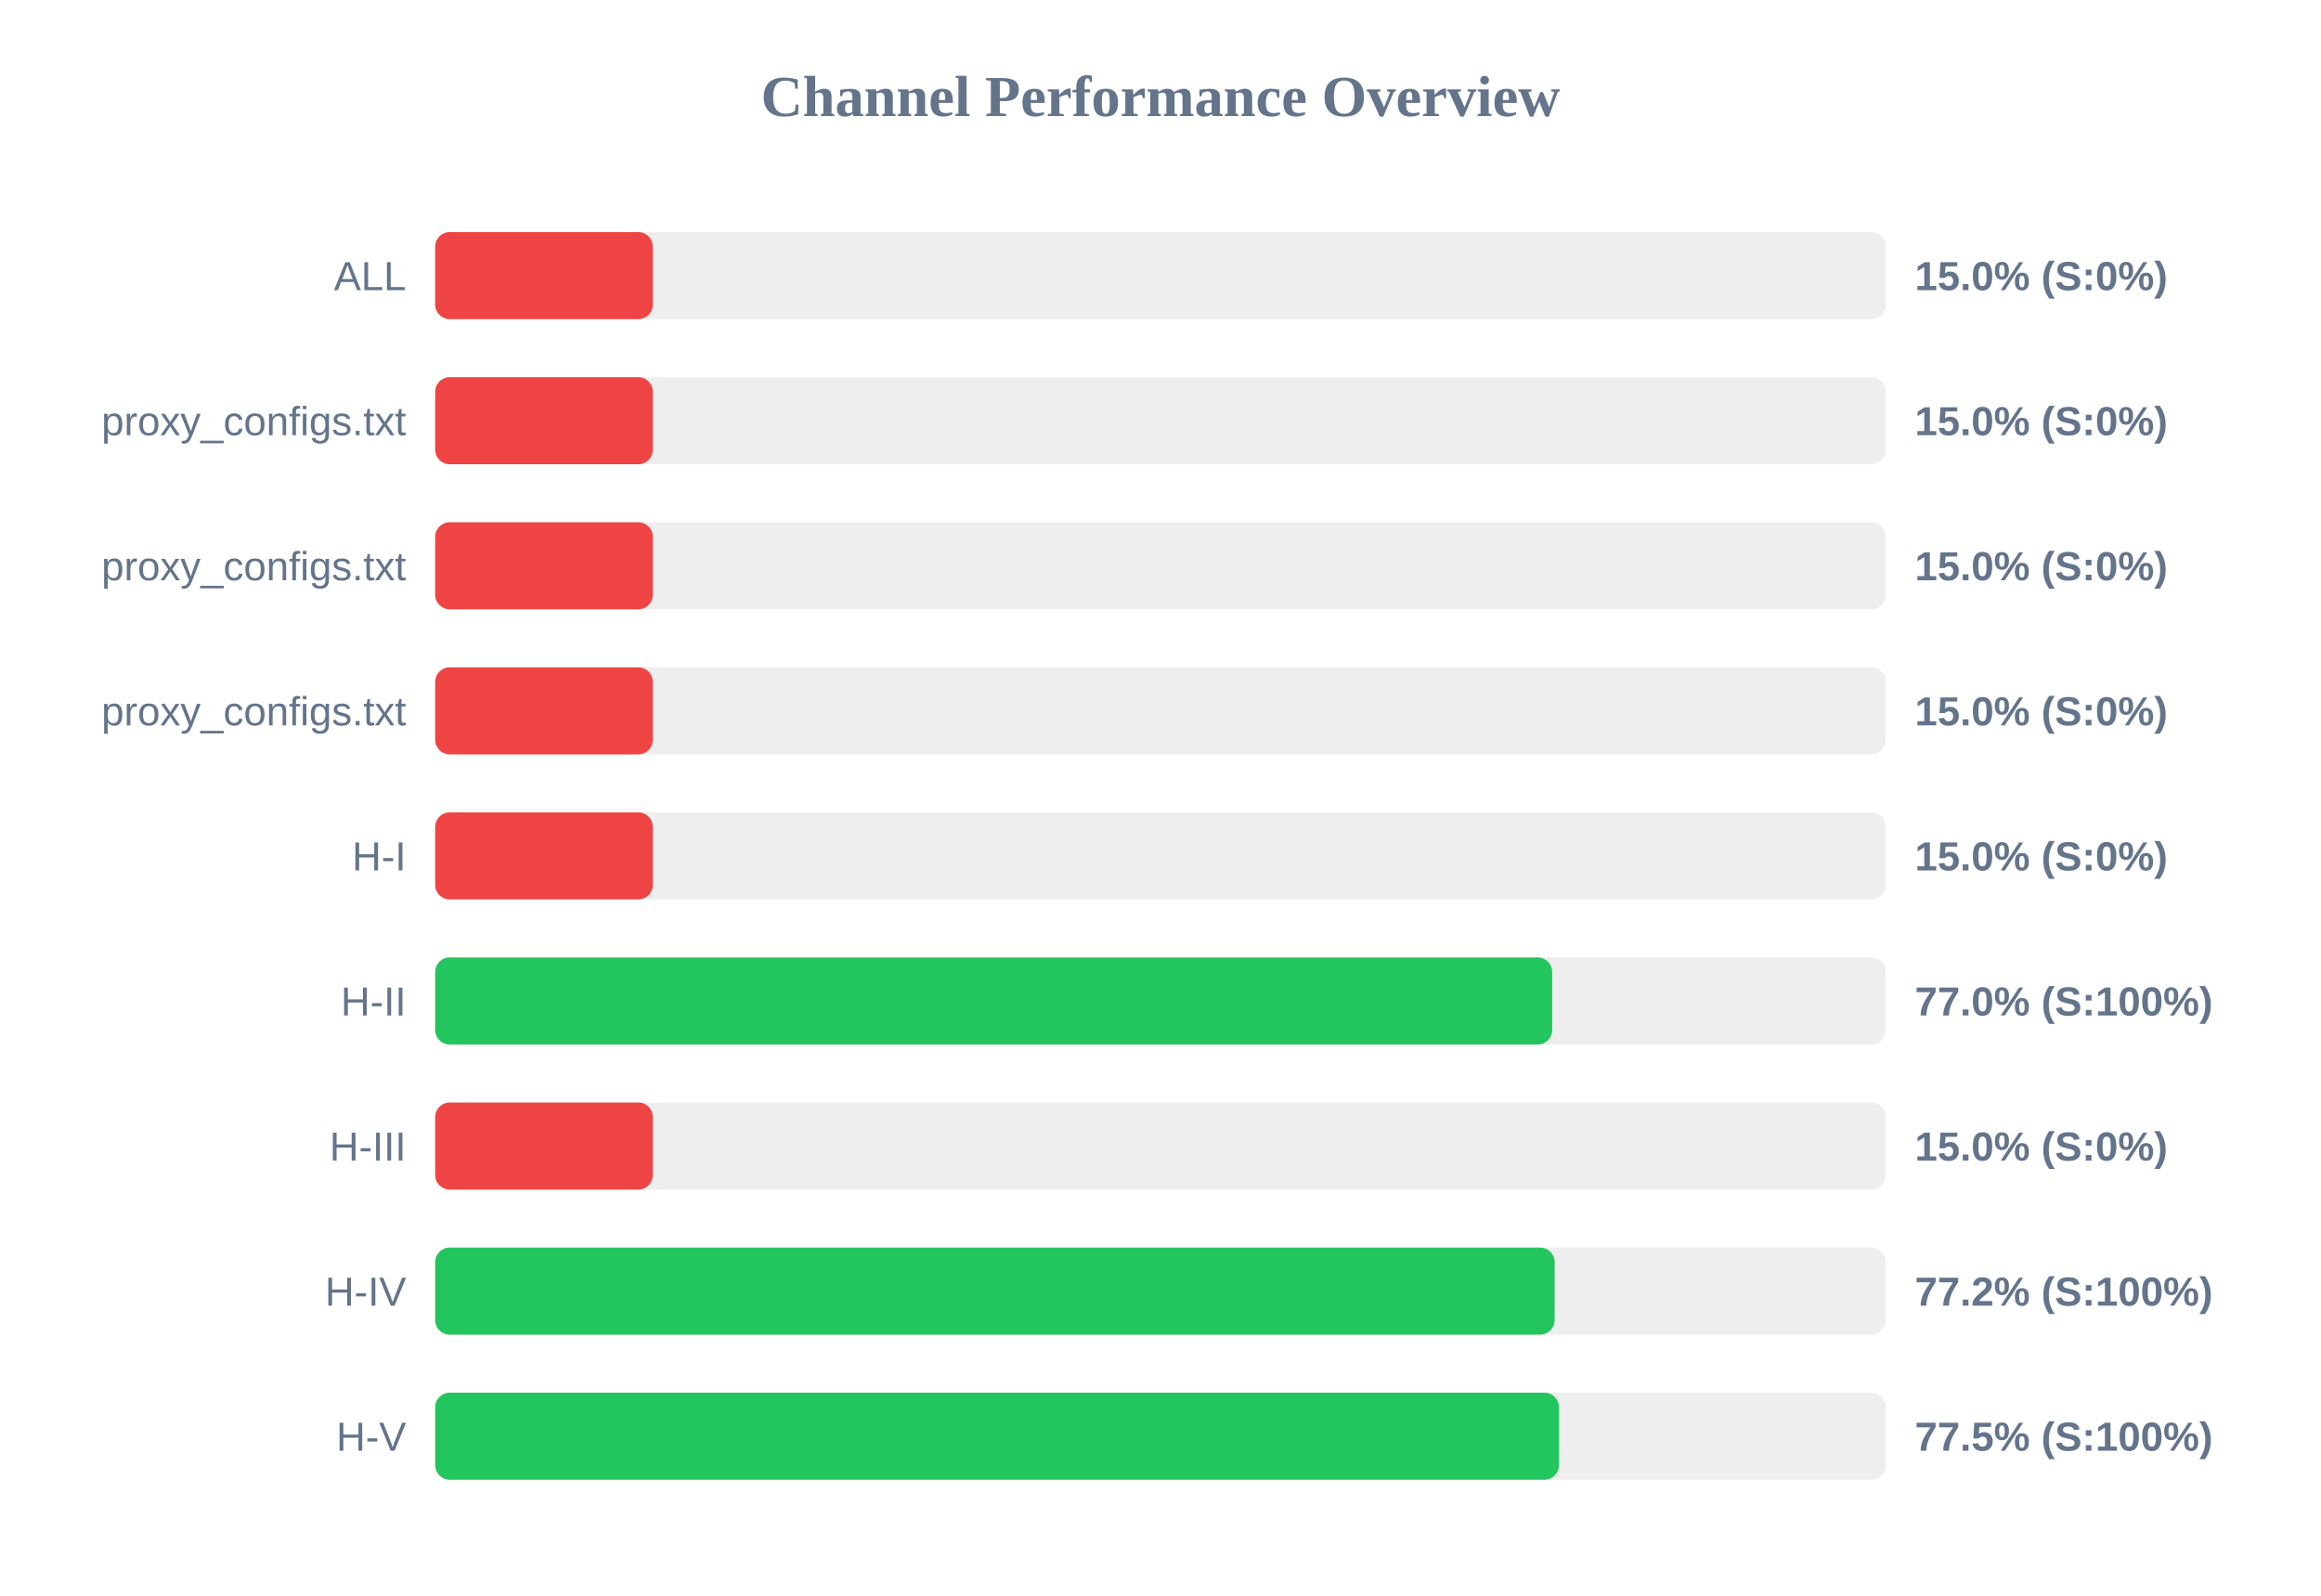
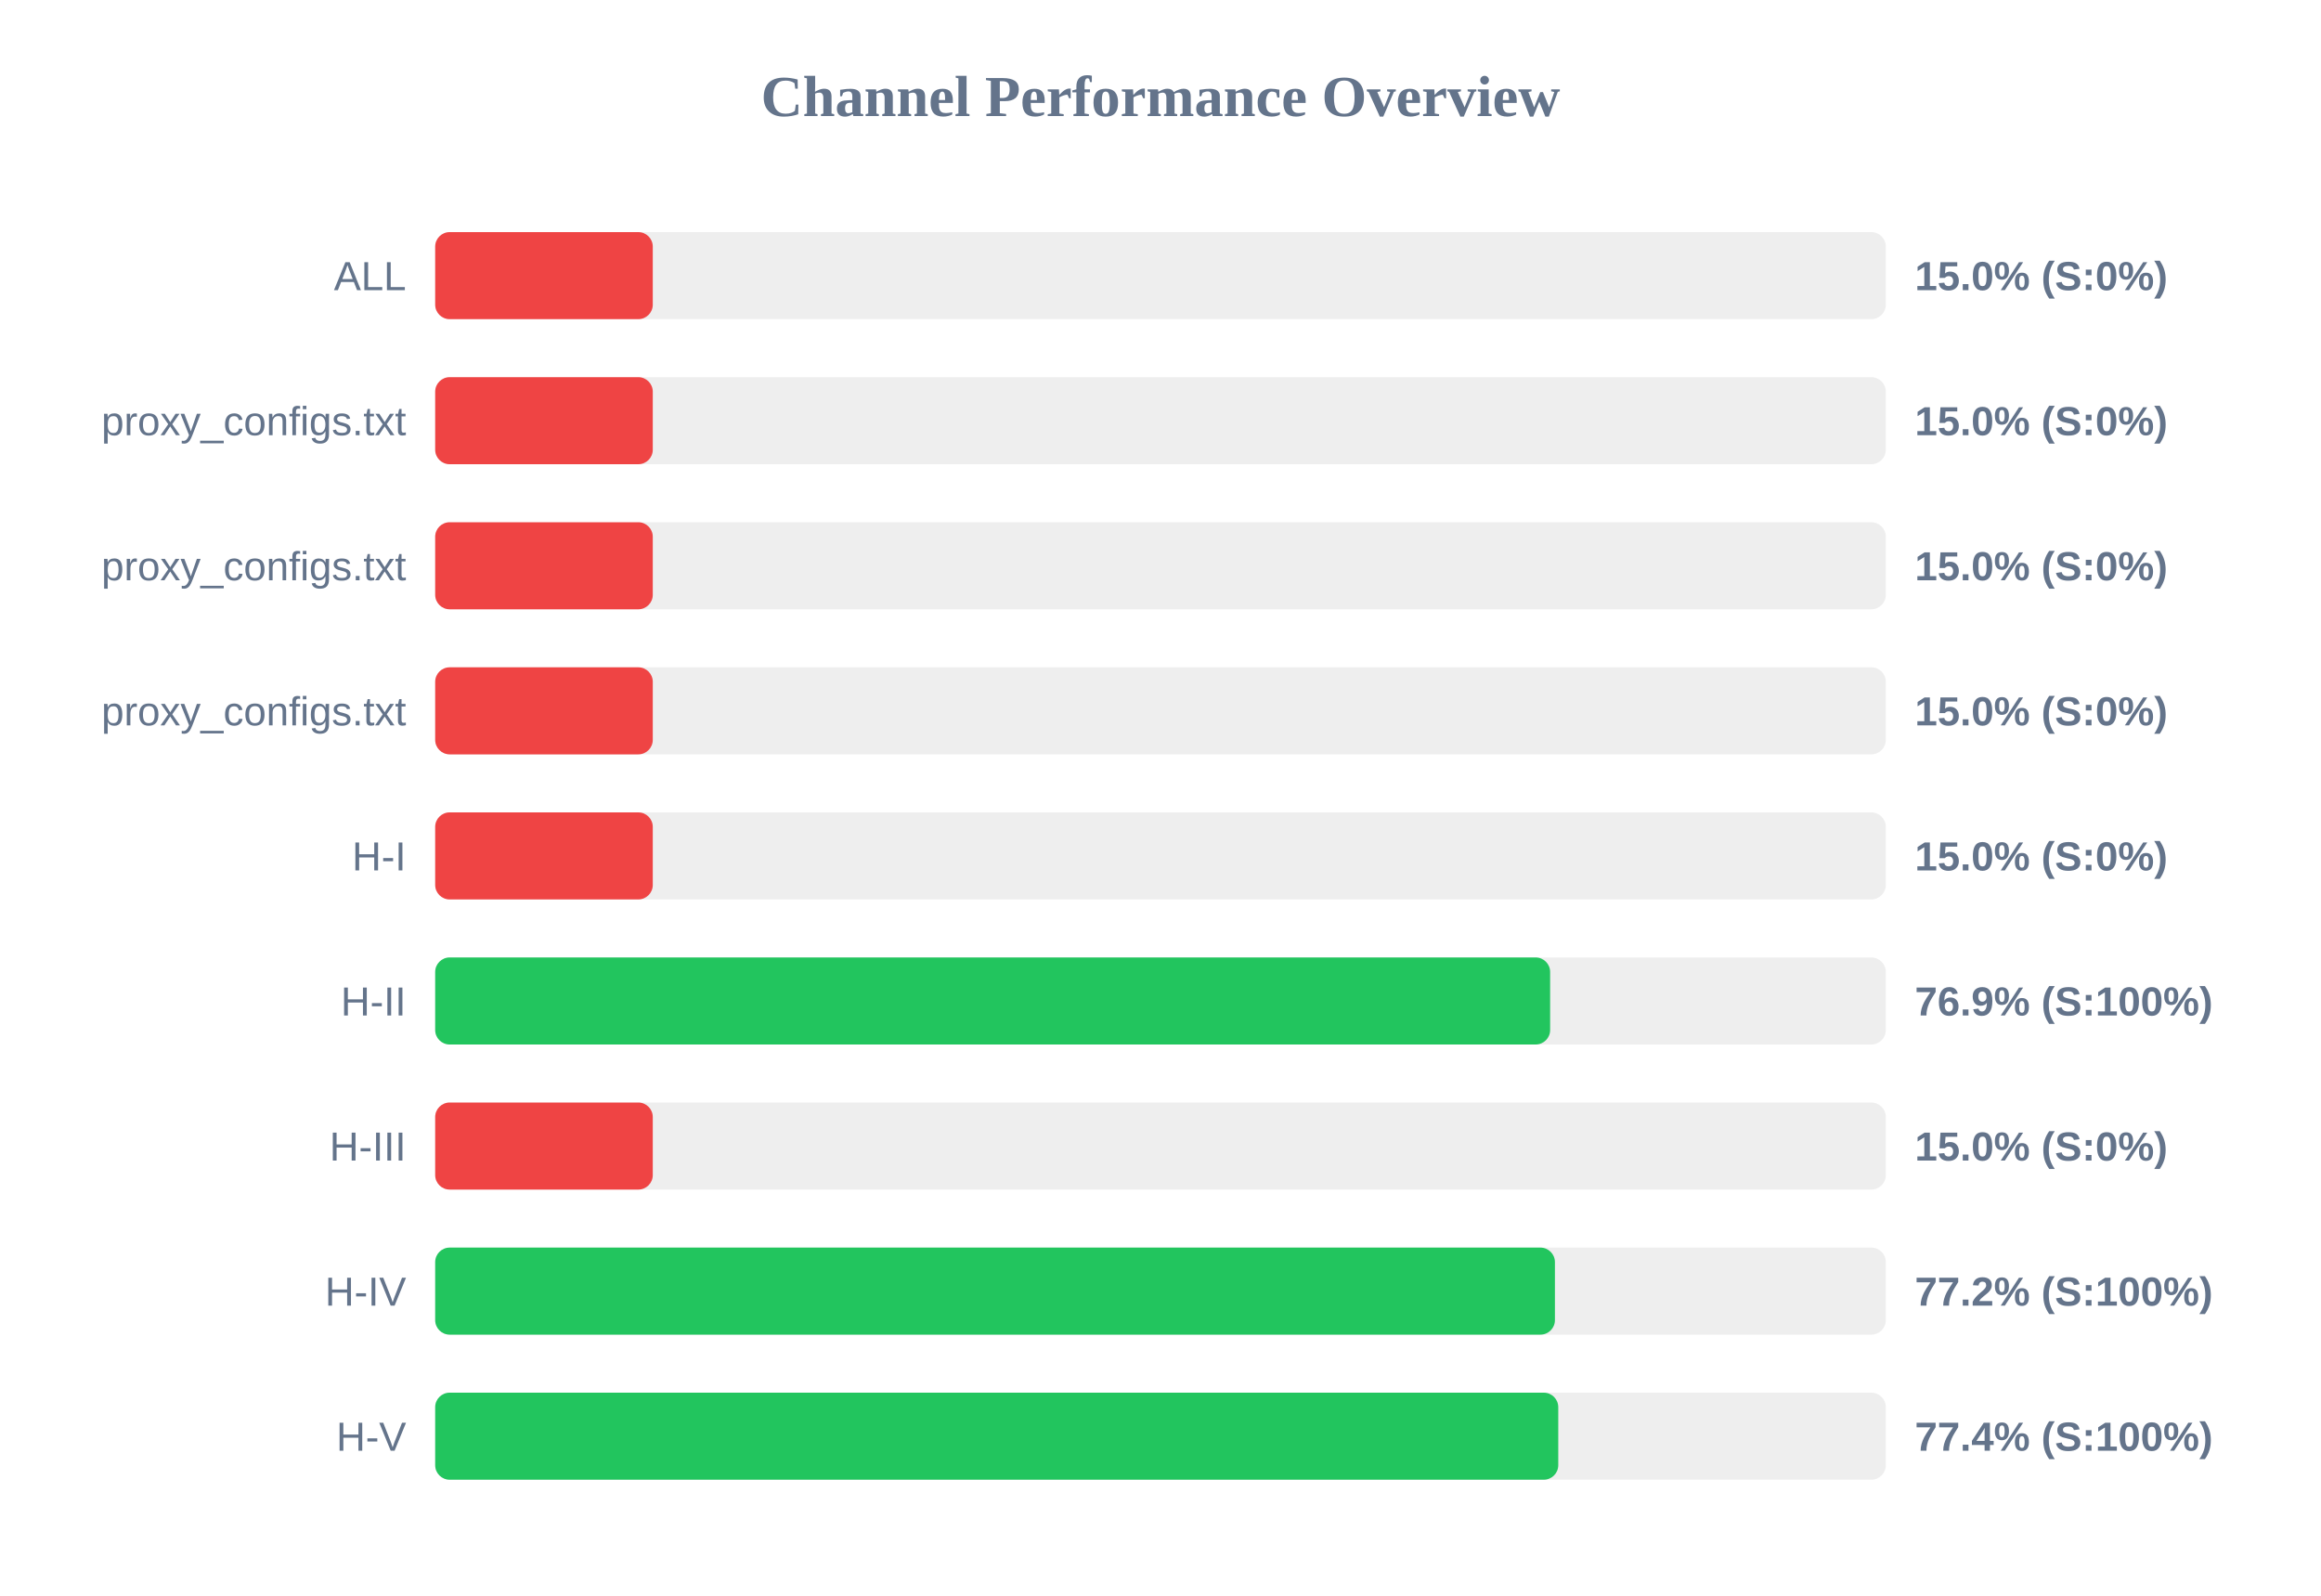
<svg xmlns="http://www.w3.org/2000/svg" width="800" height="550" version="1.1">
  <style>
        .row { font: 14px Arial; fill: #64748b; }
        .score { font: bold 14px Arial; fill: #64748b; }
    </style>
  <text x="400" y="40" text-anchor="middle" font-size="20px" font-weight="bold" fill="#64748b">Channel Performance Overview</text>
  <rect x="150" y="80" width="500" height="30" fill="#eee" rx="5" />
  <rect x="150" y="80" width="75.0" height="30" fill="#ef4444" rx="5" />
  <text x="140" y="100" text-anchor="end" class="row">ALL</text>
  <text x="660" y="100" text-anchor="start" class="score">15.0% (S:0%)</text>
  <rect x="150" y="130" width="500" height="30" fill="#eee" rx="5" />
  <rect x="150" y="130" width="75.0" height="30" fill="#ef4444" rx="5" />
  <text x="140" y="150" text-anchor="end" class="row">proxy_configs.txt</text>
  <text x="660" y="150" text-anchor="start" class="score">15.0% (S:0%)</text>
  <rect x="150" y="180" width="500" height="30" fill="#eee" rx="5" />
  <rect x="150" y="180" width="75.0" height="30" fill="#ef4444" rx="5" />
  <text x="140" y="200" text-anchor="end" class="row">proxy_configs.txt</text>
  <text x="660" y="200" text-anchor="start" class="score">15.0% (S:0%)</text>
  <rect x="150" y="230" width="500" height="30" fill="#eee" rx="5" />
  <rect x="150" y="230" width="75.0" height="30" fill="#ef4444" rx="5" />
  <text x="140" y="250" text-anchor="end" class="row">proxy_configs.txt</text>
  <text x="660" y="250" text-anchor="start" class="score">15.0% (S:0%)</text>
  <rect x="150" y="280" width="500" height="30" fill="#eee" rx="5" />
  <rect x="150" y="280" width="75.0" height="30" fill="#ef4444" rx="5" />
  <text x="140" y="300" text-anchor="end" class="row">H-I</text>
  <text x="660" y="300" text-anchor="start" class="score">15.0% (S:0%)</text>
  <rect x="150" y="330" width="500" height="30" fill="#eee" rx="5" />
-   <rect x="150" y="330" width="385.0" height="30" fill="#22c55e" rx="5" />
+   <rect x="150" y="330" width="384.3" height="30" fill="#22c55e" rx="5" />
  <text x="140" y="350" text-anchor="end" class="row">H-II</text>
-   <text x="660" y="350" text-anchor="start" class="score">77.0% (S:100%)</text>
+   <text x="660" y="350" text-anchor="start" class="score">76.9% (S:100%)</text>
  <rect x="150" y="380" width="500" height="30" fill="#eee" rx="5" />
  <rect x="150" y="380" width="75.0" height="30" fill="#ef4444" rx="5" />
  <text x="140" y="400" text-anchor="end" class="row">H-III</text>
  <text x="660" y="400" text-anchor="start" class="score">15.0% (S:0%)</text>
  <rect x="150" y="430" width="500" height="30" fill="#eee" rx="5" />
-   <rect x="150" y="430" width="385.85" height="30" fill="#22c55e" rx="5" />
+   <rect x="150" y="430" width="385.95" height="30" fill="#22c55e" rx="5" />
  <text x="140" y="450" text-anchor="end" class="row">H-IV</text>
  <text x="660" y="450" text-anchor="start" class="score">77.2% (S:100%)</text>
  <rect x="150" y="480" width="500" height="30" fill="#eee" rx="5" />
-   <rect x="150" y="480" width="387.35" height="30" fill="#22c55e" rx="5" />
+   <rect x="150" y="480" width="387.1" height="30" fill="#22c55e" rx="5" />
  <text x="140" y="500" text-anchor="end" class="row">H-V</text>
-   <text x="660" y="500" text-anchor="start" class="score">77.5% (S:100%)</text>
+   <text x="660" y="500" text-anchor="start" class="score">77.4% (S:100%)</text>
</svg>
